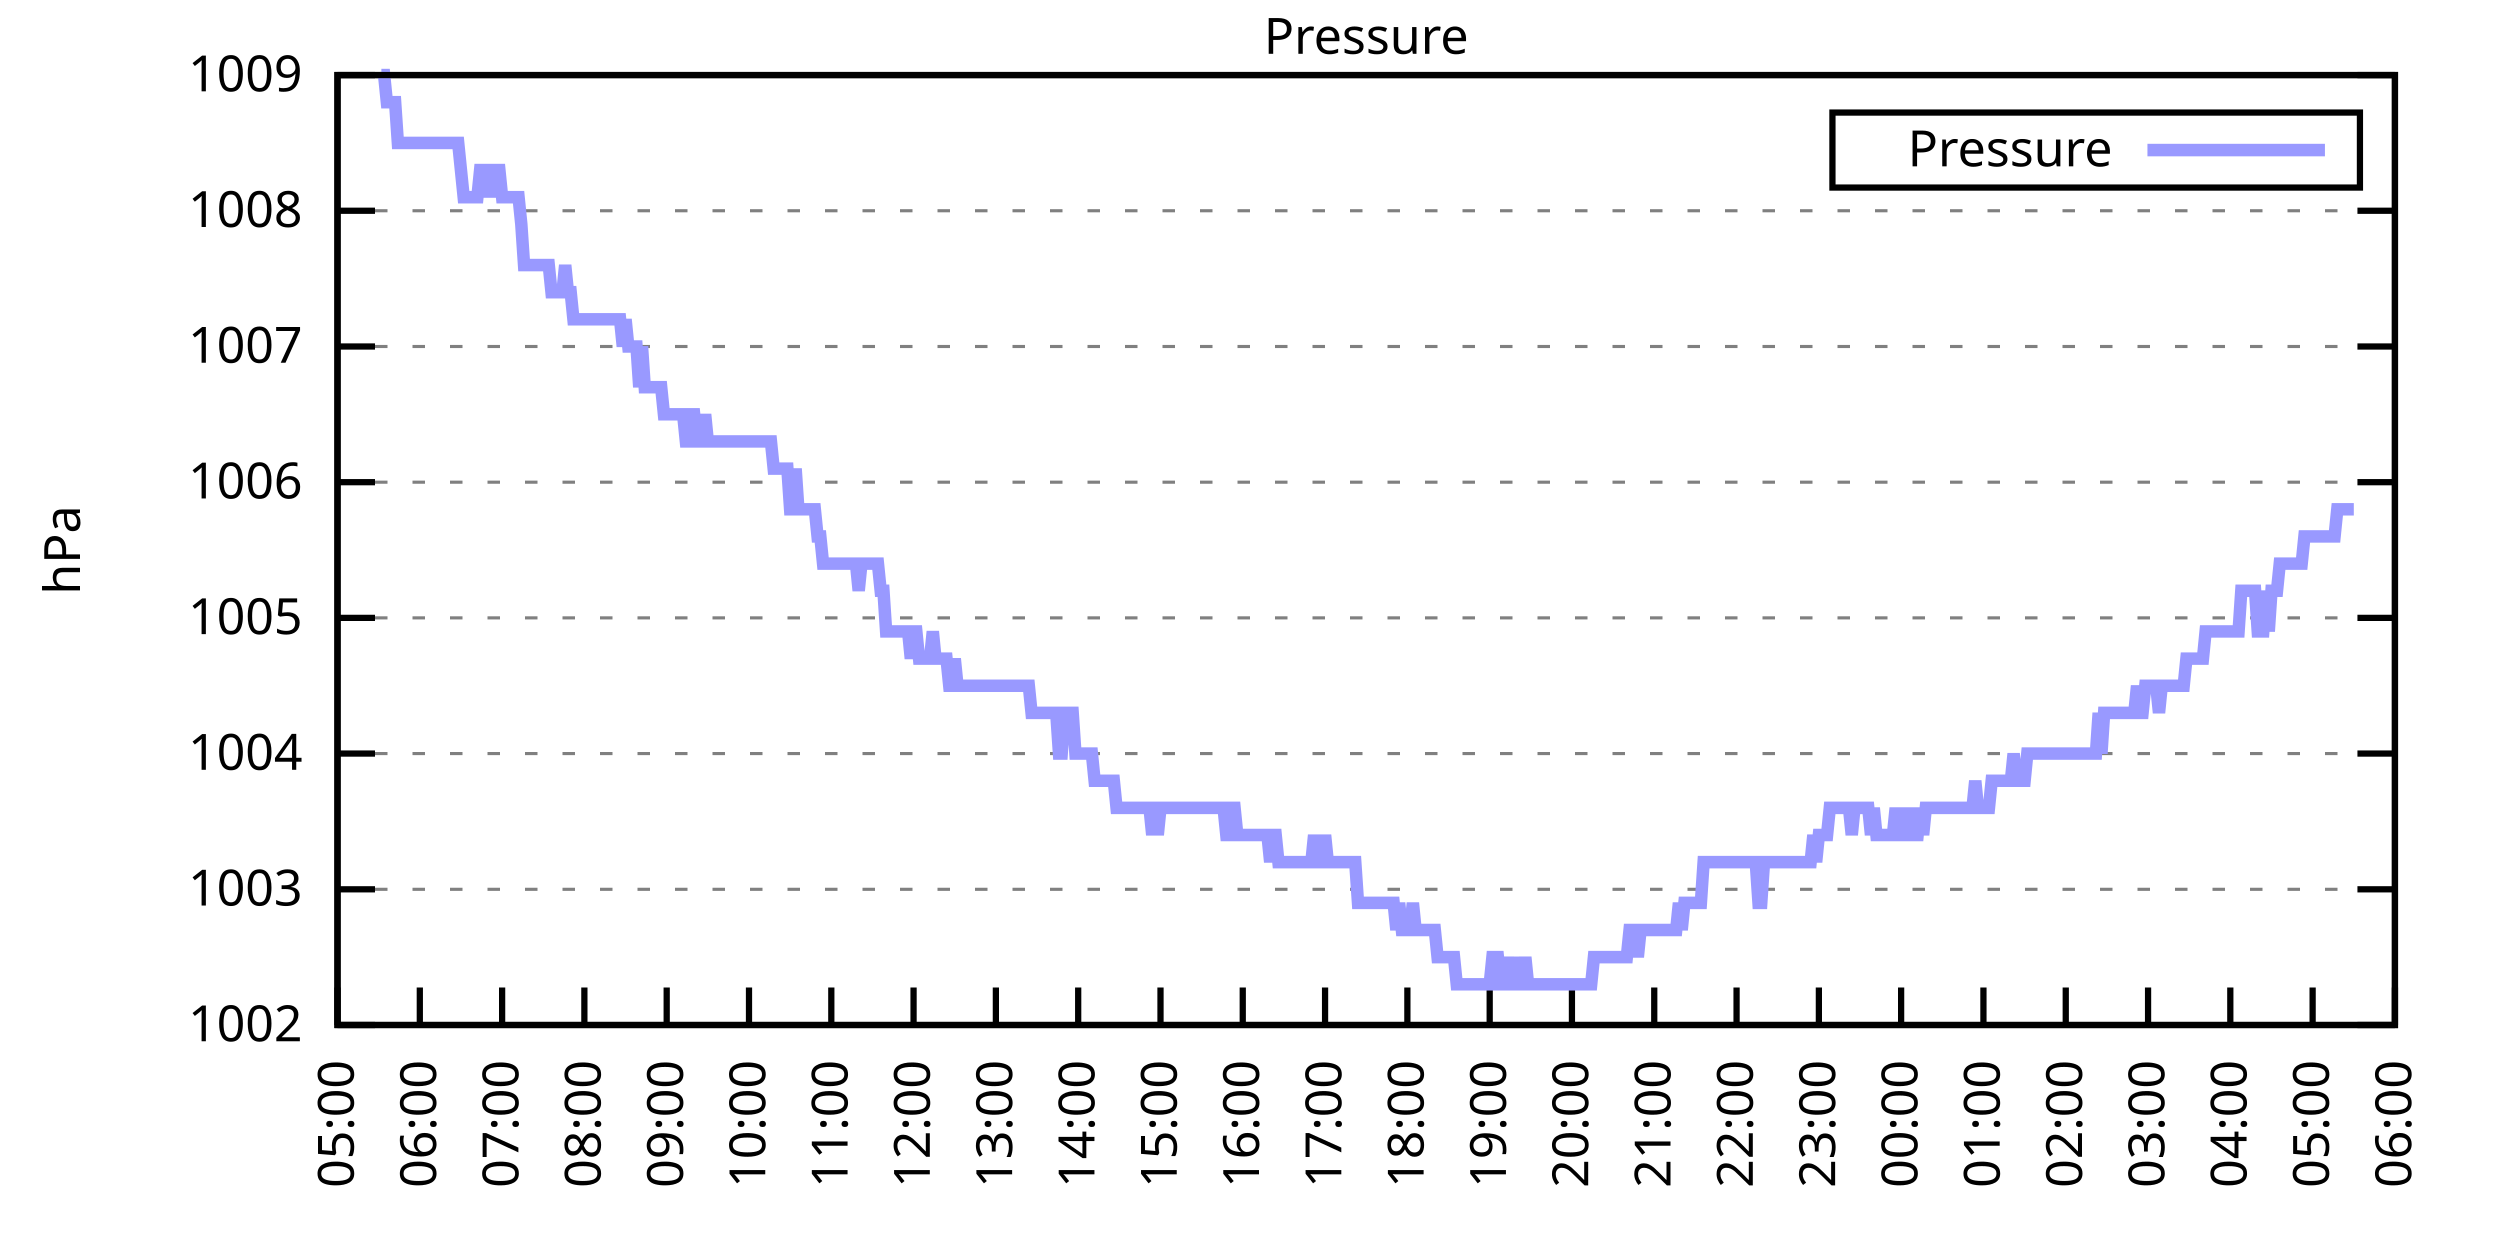
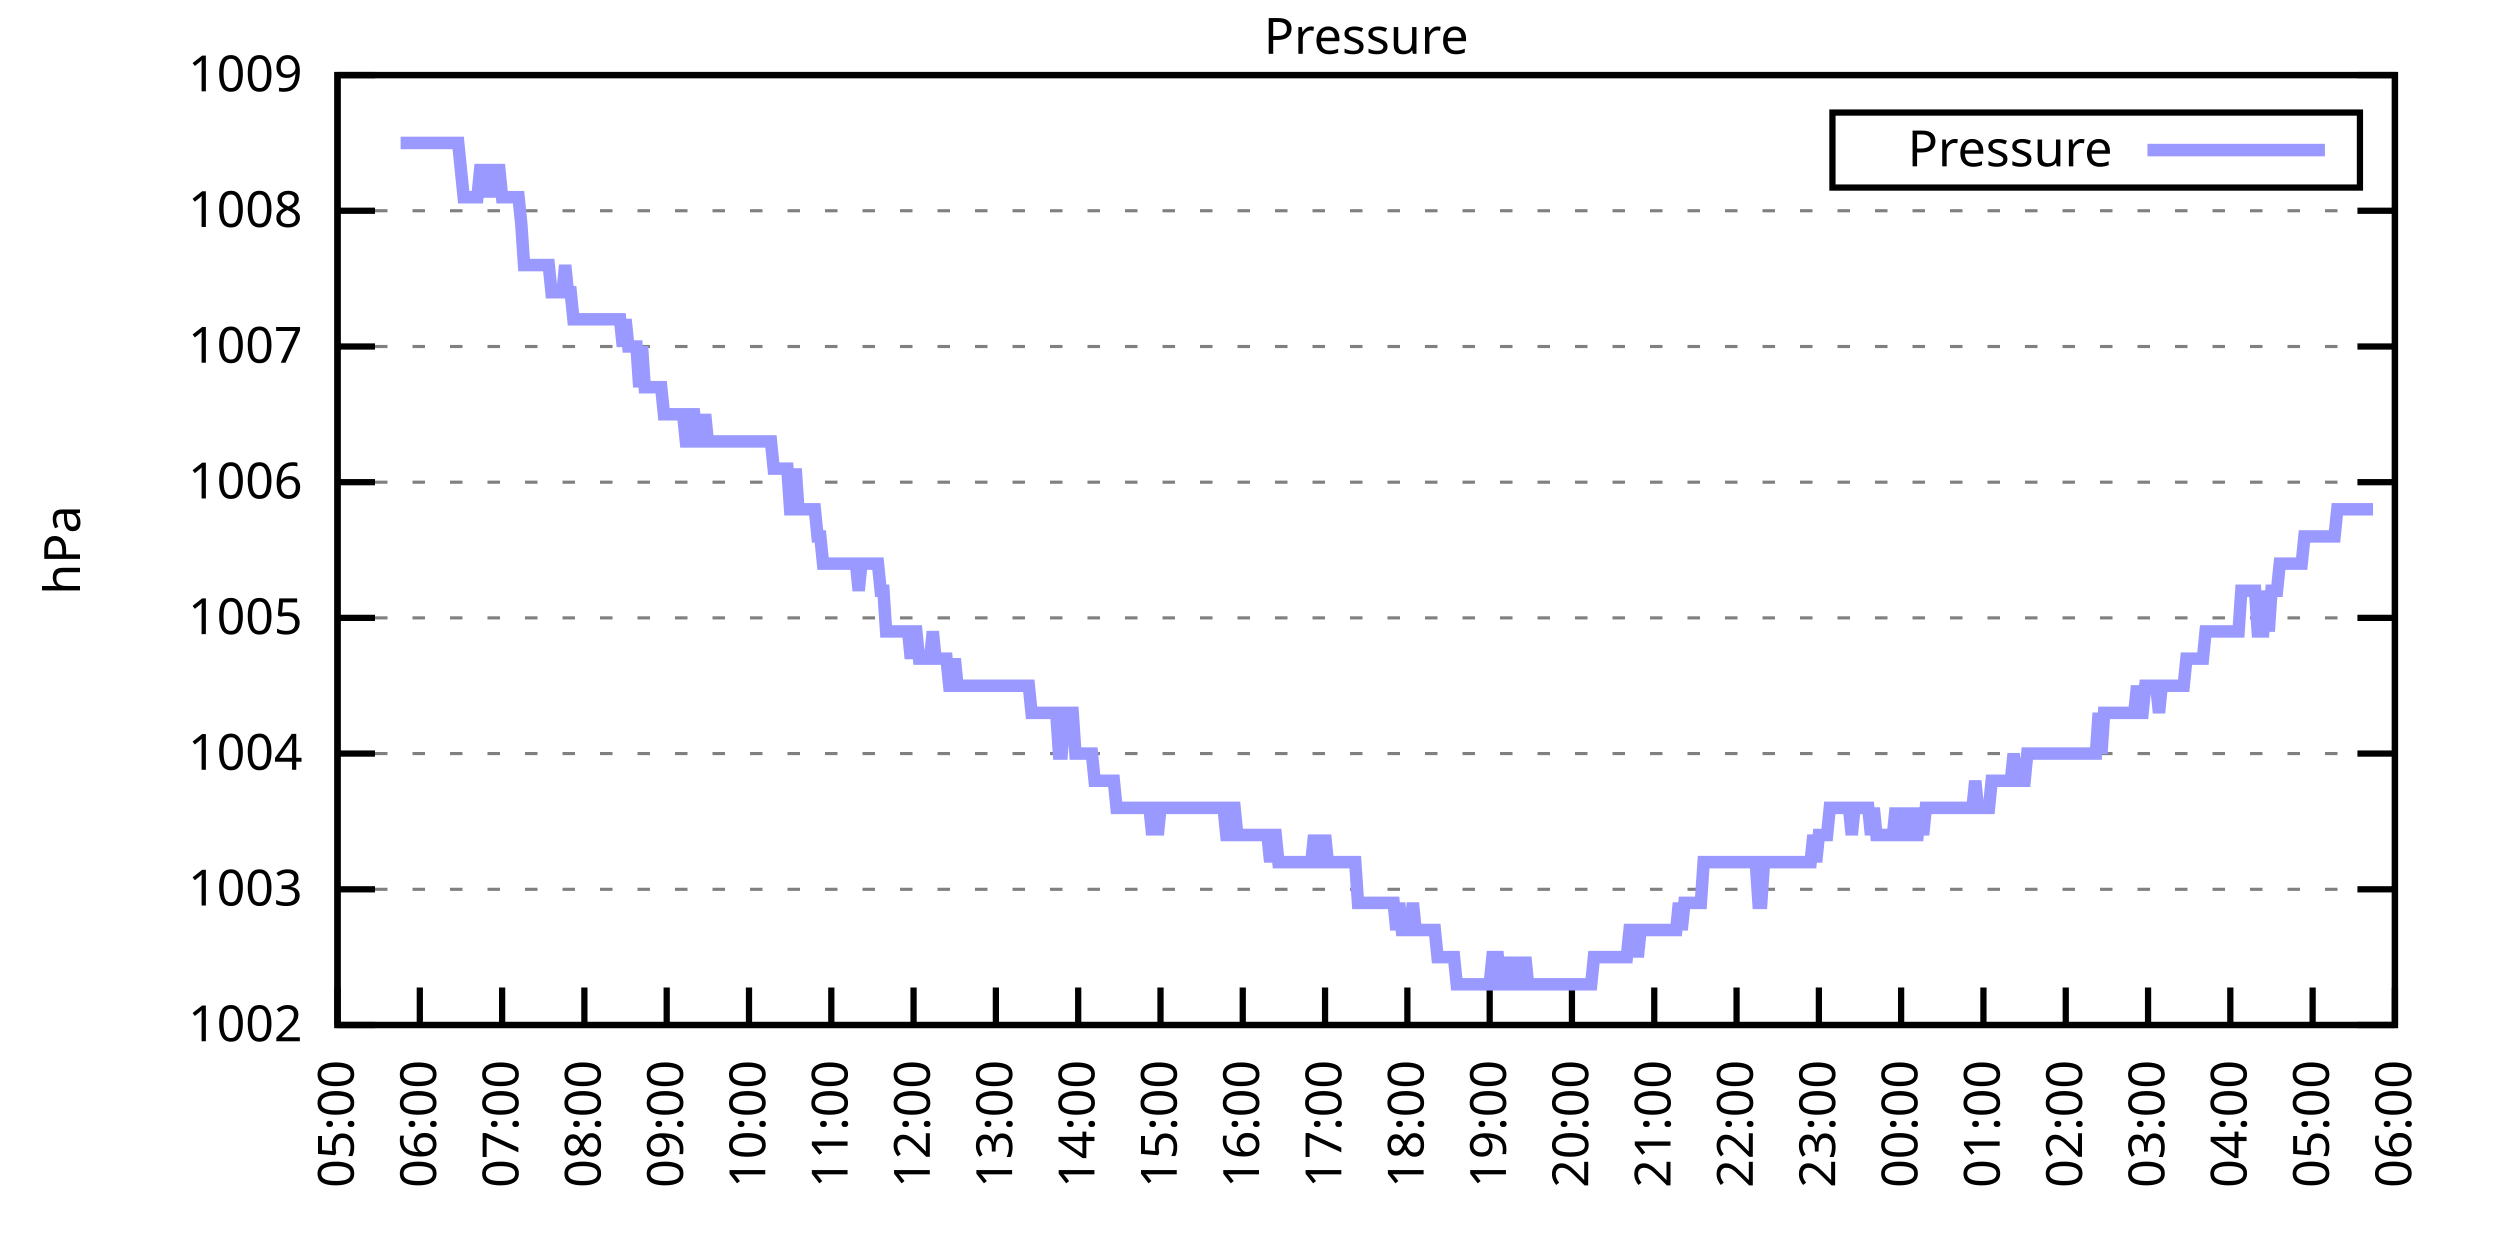
<svg xmlns="http://www.w3.org/2000/svg" xmlns:xlink="http://www.w3.org/1999/xlink" width="400" height="200" viewBox="0 0 400 200">
  <g id="gnuplot_canvas">
    <rect x="0" y="0" width="400" height="200" fill="none" />
    <defs>
      <circle id="gpDot" r="0.5" stroke-width="0.5" stroke="currentColor" />
      <path id="gpPt0" stroke-width="0.333" stroke="currentColor" d="M-1,0 h2 M0,-1 v2" />
      <path id="gpPt1" stroke-width="0.333" stroke="currentColor" d="M-1,-1 L1,1 M1,-1 L-1,1" />
      <path id="gpPt2" stroke-width="0.333" stroke="currentColor" d="M-1,0 L1,0 M0,-1 L0,1 M-1,-1 L1,1 M-1,1 L1,-1" />
      <rect id="gpPt3" stroke-width="0.333" stroke="currentColor" x="-1" y="-1" width="2" height="2" />
      <rect id="gpPt4" stroke-width="0.333" stroke="currentColor" fill="currentColor" x="-1" y="-1" width="2" height="2" />
      <circle id="gpPt5" stroke-width="0.333" stroke="currentColor" cx="0" cy="0" r="1" />
      <use xlink:href="#gpPt5" id="gpPt6" fill="currentColor" stroke="none" />
      <path id="gpPt7" stroke-width="0.333" stroke="currentColor" d="M0,-1.33 L-1.33,0.67 L1.33,0.67 z" />
      <use xlink:href="#gpPt7" id="gpPt8" fill="currentColor" stroke="none" />
      <use xlink:href="#gpPt7" id="gpPt9" stroke="currentColor" transform="rotate(180)" />
      <use xlink:href="#gpPt9" id="gpPt10" fill="currentColor" stroke="none" />
      <use xlink:href="#gpPt3" id="gpPt11" stroke="currentColor" transform="rotate(45)" />
      <use xlink:href="#gpPt11" id="gpPt12" fill="currentColor" stroke="none" />
      <path id="gpPt13" stroke-width="0.333" stroke="currentColor" d="M0,1.330 L1.265,0.411 L0.782,-1.067 L-0.782,-1.076 L-1.265,0.411 z" />
      <use xlink:href="#gpPt13" id="gpPt14" fill="currentColor" stroke="none" />
      <filter id="textbox" filterUnits="objectBoundingBox" x="0" y="0" height="1" width="1">
        <feFlood flood-color="white" flood-opacity="1" result="bgnd" />
        <feComposite in="SourceGraphic" in2="bgnd" operator="atop" />
      </filter>
      <filter id="greybox" filterUnits="objectBoundingBox" x="0" y="0" height="1" width="1">
        <feFlood flood-color="lightgrey" flood-opacity="1" result="grey" />
        <feComposite in="SourceGraphic" in2="grey" operator="atop" />
      </filter>
    </defs>
    <g fill="none" color="white" stroke="currentColor" stroke-width="1.00" stroke-linecap="butt" stroke-linejoin="miter">
</g>
    <g fill="none" color="black" stroke="currentColor" stroke-width="1.00" stroke-linecap="butt" stroke-linejoin="miter">
      <g stroke="none" shape-rendering="crispEdges">
        <polygon fill="rgb(255, 255, 255)" points="54.00,164.00 383.18,164.00 383.18,12.02 54.00,12.02 " />
      </g>
    </g>
    <g fill="none" color="black" stroke="currentColor" stroke-width="1.00" stroke-linecap="butt" stroke-linejoin="miter">
</g>
    <g fill="none" color="black" stroke="black" stroke-width="0.50" stroke-linecap="butt" stroke-linejoin="miter">
</g>
    <g fill="none" color="gray" stroke="currentColor" stroke-width="0.50" stroke-linecap="butt" stroke-linejoin="miter">
      <path stroke="gray" stroke-dasharray="2,4" class="gridline" d="M54.00,164.00 L383.19,164.00  " />
    </g>
    <g fill="none" color="gray" stroke="gray" stroke-width="1.00" stroke-linecap="butt" stroke-linejoin="miter">
</g>
    <g fill="none" color="black" stroke="currentColor" stroke-width="1.00" stroke-linecap="butt" stroke-linejoin="miter">
      <path stroke="black" d="M54.00,164.00 L60.00,164.00 M383.19,164.00 L377.19,164.00  " />
      <g transform="translate(48.40,166.60)" stroke="none" fill="black" font-family="Sans" font-size="8.00" text-anchor="end">
        <text>
          <tspan font-family="Sans"> 1002</tspan>
        </text>
      </g>
    </g>
    <g fill="none" color="black" stroke="currentColor" stroke-width="1.00" stroke-linecap="butt" stroke-linejoin="miter">
</g>
    <g fill="none" color="black" stroke="black" stroke-width="0.50" stroke-linecap="butt" stroke-linejoin="miter">
</g>
    <g fill="none" color="gray" stroke="currentColor" stroke-width="0.50" stroke-linecap="butt" stroke-linejoin="miter">
      <path stroke="gray" stroke-dasharray="2,4" class="gridline" d="M54.00,142.29 L383.19,142.29  " />
    </g>
    <g fill="none" color="gray" stroke="gray" stroke-width="1.00" stroke-linecap="butt" stroke-linejoin="miter">
</g>
    <g fill="none" color="black" stroke="currentColor" stroke-width="1.00" stroke-linecap="butt" stroke-linejoin="miter">
      <path stroke="black" d="M54.00,142.29 L60.00,142.29 M383.19,142.29 L377.19,142.29  " />
      <g transform="translate(48.40,144.89)" stroke="none" fill="black" font-family="Sans" font-size="8.00" text-anchor="end">
        <text>
          <tspan font-family="Sans"> 1003</tspan>
        </text>
      </g>
    </g>
    <g fill="none" color="black" stroke="currentColor" stroke-width="1.00" stroke-linecap="butt" stroke-linejoin="miter">
</g>
    <g fill="none" color="black" stroke="black" stroke-width="0.50" stroke-linecap="butt" stroke-linejoin="miter">
</g>
    <g fill="none" color="gray" stroke="currentColor" stroke-width="0.50" stroke-linecap="butt" stroke-linejoin="miter">
      <path stroke="gray" stroke-dasharray="2,4" class="gridline" d="M54.00,120.57 L383.19,120.57  " />
    </g>
    <g fill="none" color="gray" stroke="gray" stroke-width="1.00" stroke-linecap="butt" stroke-linejoin="miter">
</g>
    <g fill="none" color="black" stroke="currentColor" stroke-width="1.00" stroke-linecap="butt" stroke-linejoin="miter">
      <path stroke="black" d="M54.00,120.57 L60.00,120.57 M383.19,120.57 L377.19,120.57  " />
      <g transform="translate(48.40,123.17)" stroke="none" fill="black" font-family="Sans" font-size="8.00" text-anchor="end">
        <text>
          <tspan font-family="Sans"> 1004</tspan>
        </text>
      </g>
    </g>
    <g fill="none" color="black" stroke="currentColor" stroke-width="1.00" stroke-linecap="butt" stroke-linejoin="miter">
</g>
    <g fill="none" color="black" stroke="black" stroke-width="0.50" stroke-linecap="butt" stroke-linejoin="miter">
</g>
    <g fill="none" color="gray" stroke="currentColor" stroke-width="0.50" stroke-linecap="butt" stroke-linejoin="miter">
      <path stroke="gray" stroke-dasharray="2,4" class="gridline" d="M54.00,98.86 L383.19,98.86  " />
    </g>
    <g fill="none" color="gray" stroke="gray" stroke-width="1.00" stroke-linecap="butt" stroke-linejoin="miter">
</g>
    <g fill="none" color="black" stroke="currentColor" stroke-width="1.00" stroke-linecap="butt" stroke-linejoin="miter">
      <path stroke="black" d="M54.00,98.86 L60.00,98.86 M383.19,98.86 L377.19,98.86  " />
      <g transform="translate(48.40,101.46)" stroke="none" fill="black" font-family="Sans" font-size="8.00" text-anchor="end">
        <text>
          <tspan font-family="Sans"> 1005</tspan>
        </text>
      </g>
    </g>
    <g fill="none" color="black" stroke="currentColor" stroke-width="1.00" stroke-linecap="butt" stroke-linejoin="miter">
</g>
    <g fill="none" color="black" stroke="black" stroke-width="0.50" stroke-linecap="butt" stroke-linejoin="miter">
</g>
    <g fill="none" color="gray" stroke="currentColor" stroke-width="0.50" stroke-linecap="butt" stroke-linejoin="miter">
      <path stroke="gray" stroke-dasharray="2,4" class="gridline" d="M54.00,77.15 L383.19,77.15  " />
    </g>
    <g fill="none" color="gray" stroke="gray" stroke-width="1.00" stroke-linecap="butt" stroke-linejoin="miter">
</g>
    <g fill="none" color="black" stroke="currentColor" stroke-width="1.00" stroke-linecap="butt" stroke-linejoin="miter">
      <path stroke="black" d="M54.00,77.15 L60.00,77.15 M383.19,77.15 L377.19,77.15  " />
      <g transform="translate(48.40,79.75)" stroke="none" fill="black" font-family="Sans" font-size="8.00" text-anchor="end">
        <text>
          <tspan font-family="Sans"> 1006</tspan>
        </text>
      </g>
    </g>
    <g fill="none" color="black" stroke="currentColor" stroke-width="1.00" stroke-linecap="butt" stroke-linejoin="miter">
</g>
    <g fill="none" color="black" stroke="black" stroke-width="0.50" stroke-linecap="butt" stroke-linejoin="miter">
</g>
    <g fill="none" color="gray" stroke="currentColor" stroke-width="0.50" stroke-linecap="butt" stroke-linejoin="miter">
      <path stroke="gray" stroke-dasharray="2,4" class="gridline" d="M54.00,55.44 L383.19,55.44  " />
    </g>
    <g fill="none" color="gray" stroke="gray" stroke-width="1.00" stroke-linecap="butt" stroke-linejoin="miter">
</g>
    <g fill="none" color="black" stroke="currentColor" stroke-width="1.00" stroke-linecap="butt" stroke-linejoin="miter">
      <path stroke="black" d="M54.00,55.44 L60.00,55.44 M383.19,55.44 L377.19,55.44  " />
      <g transform="translate(48.40,58.04)" stroke="none" fill="black" font-family="Sans" font-size="8.00" text-anchor="end">
        <text>
          <tspan font-family="Sans"> 1007</tspan>
        </text>
      </g>
    </g>
    <g fill="none" color="black" stroke="currentColor" stroke-width="1.00" stroke-linecap="butt" stroke-linejoin="miter">
</g>
    <g fill="none" color="black" stroke="black" stroke-width="0.50" stroke-linecap="butt" stroke-linejoin="miter">
</g>
    <g fill="none" color="gray" stroke="currentColor" stroke-width="0.50" stroke-linecap="butt" stroke-linejoin="miter">
      <path stroke="gray" stroke-dasharray="2,4" class="gridline" d="M54.00,33.72 L383.19,33.72  " />
    </g>
    <g fill="none" color="gray" stroke="gray" stroke-width="1.00" stroke-linecap="butt" stroke-linejoin="miter">
</g>
    <g fill="none" color="black" stroke="currentColor" stroke-width="1.00" stroke-linecap="butt" stroke-linejoin="miter">
      <path stroke="black" d="M54.00,33.72 L60.00,33.72 M383.19,33.72 L377.19,33.72  " />
      <g transform="translate(48.40,36.32)" stroke="none" fill="black" font-family="Sans" font-size="8.00" text-anchor="end">
        <text>
          <tspan font-family="Sans"> 1008</tspan>
        </text>
      </g>
    </g>
    <g fill="none" color="black" stroke="currentColor" stroke-width="1.00" stroke-linecap="butt" stroke-linejoin="miter">
</g>
    <g fill="none" color="black" stroke="black" stroke-width="0.50" stroke-linecap="butt" stroke-linejoin="miter">
</g>
    <g fill="none" color="gray" stroke="currentColor" stroke-width="0.50" stroke-linecap="butt" stroke-linejoin="miter">
      <path stroke="gray" stroke-dasharray="2,4" class="gridline" d="M54.00,12.01 L383.19,12.01  " />
    </g>
    <g fill="none" color="gray" stroke="gray" stroke-width="1.00" stroke-linecap="butt" stroke-linejoin="miter">
</g>
    <g fill="none" color="black" stroke="currentColor" stroke-width="1.00" stroke-linecap="butt" stroke-linejoin="miter">
      <path stroke="black" d="M54.00,12.01 L60.00,12.01 M383.19,12.01 L377.19,12.01  " />
      <g transform="translate(48.40,14.61)" stroke="none" fill="black" font-family="Sans" font-size="8.00" text-anchor="end">
        <text>
          <tspan font-family="Sans"> 1009</tspan>
        </text>
      </g>
    </g>
    <g fill="none" color="black" stroke="currentColor" stroke-width="1.00" stroke-linecap="butt" stroke-linejoin="miter">
      <path stroke="black" d="M54.00,164.00 L54.00,158.00  " />
      <g transform="translate(56.60,169.60) rotate(270.00)" stroke="none" fill="black" font-family="Sans" font-size="8.00" text-anchor="end">
        <text>
          <tspan font-family="Sans">05:00</tspan>
        </text>
      </g>
    </g>
    <g fill="none" color="black" stroke="currentColor" stroke-width="1.00" stroke-linecap="butt" stroke-linejoin="miter">
      <path stroke="black" d="M67.17,164.00 L67.17,158.00  " />
      <g transform="translate(69.77,169.60) rotate(270.00)" stroke="none" fill="black" font-family="Sans" font-size="8.00" text-anchor="end">
        <text>
          <tspan font-family="Sans">06:00</tspan>
        </text>
      </g>
    </g>
    <g fill="none" color="black" stroke="currentColor" stroke-width="1.00" stroke-linecap="butt" stroke-linejoin="miter">
      <path stroke="black" d="M80.34,164.00 L80.34,158.00  " />
      <g transform="translate(82.94,169.60) rotate(270.00)" stroke="none" fill="black" font-family="Sans" font-size="8.00" text-anchor="end">
        <text>
          <tspan font-family="Sans">07:00</tspan>
        </text>
      </g>
    </g>
    <g fill="none" color="black" stroke="currentColor" stroke-width="1.00" stroke-linecap="butt" stroke-linejoin="miter">
      <path stroke="black" d="M93.50,164.00 L93.50,158.00  " />
      <g transform="translate(96.10,169.60) rotate(270.00)" stroke="none" fill="black" font-family="Sans" font-size="8.00" text-anchor="end">
        <text>
          <tspan font-family="Sans">08:00</tspan>
        </text>
      </g>
    </g>
    <g fill="none" color="black" stroke="currentColor" stroke-width="1.00" stroke-linecap="butt" stroke-linejoin="miter">
      <path stroke="black" d="M106.67,164.00 L106.67,158.00  " />
      <g transform="translate(109.27,169.60) rotate(270.00)" stroke="none" fill="black" font-family="Sans" font-size="8.00" text-anchor="end">
        <text>
          <tspan font-family="Sans">09:00</tspan>
        </text>
      </g>
    </g>
    <g fill="none" color="black" stroke="currentColor" stroke-width="1.00" stroke-linecap="butt" stroke-linejoin="miter">
      <path stroke="black" d="M119.84,164.00 L119.84,158.00  " />
      <g transform="translate(122.44,169.60) rotate(270.00)" stroke="none" fill="black" font-family="Sans" font-size="8.00" text-anchor="end">
        <text>
          <tspan font-family="Sans">10:00</tspan>
        </text>
      </g>
    </g>
    <g fill="none" color="black" stroke="currentColor" stroke-width="1.00" stroke-linecap="butt" stroke-linejoin="miter">
      <path stroke="black" d="M133.01,164.00 L133.01,158.00  " />
      <g transform="translate(135.61,169.60) rotate(270.00)" stroke="none" fill="black" font-family="Sans" font-size="8.00" text-anchor="end">
        <text>
          <tspan font-family="Sans">11:00</tspan>
        </text>
      </g>
    </g>
    <g fill="none" color="black" stroke="currentColor" stroke-width="1.00" stroke-linecap="butt" stroke-linejoin="miter">
      <path stroke="black" d="M146.17,164.00 L146.17,158.00  " />
      <g transform="translate(148.77,169.60) rotate(270.00)" stroke="none" fill="black" font-family="Sans" font-size="8.00" text-anchor="end">
        <text>
          <tspan font-family="Sans">12:00</tspan>
        </text>
      </g>
    </g>
    <g fill="none" color="black" stroke="currentColor" stroke-width="1.00" stroke-linecap="butt" stroke-linejoin="miter">
      <path stroke="black" d="M159.34,164.00 L159.34,158.00  " />
      <g transform="translate(161.94,169.60) rotate(270.00)" stroke="none" fill="black" font-family="Sans" font-size="8.00" text-anchor="end">
        <text>
          <tspan font-family="Sans">13:00</tspan>
        </text>
      </g>
    </g>
    <g fill="none" color="black" stroke="currentColor" stroke-width="1.00" stroke-linecap="butt" stroke-linejoin="miter">
      <path stroke="black" d="M172.51,164.00 L172.51,158.00  " />
      <g transform="translate(175.11,169.60) rotate(270.00)" stroke="none" fill="black" font-family="Sans" font-size="8.00" text-anchor="end">
        <text>
          <tspan font-family="Sans">14:00</tspan>
        </text>
      </g>
    </g>
    <g fill="none" color="black" stroke="currentColor" stroke-width="1.00" stroke-linecap="butt" stroke-linejoin="miter">
      <path stroke="black" d="M185.68,164.00 L185.68,158.00  " />
      <g transform="translate(188.28,169.60) rotate(270.00)" stroke="none" fill="black" font-family="Sans" font-size="8.00" text-anchor="end">
        <text>
          <tspan font-family="Sans">15:00</tspan>
        </text>
      </g>
    </g>
    <g fill="none" color="black" stroke="currentColor" stroke-width="1.00" stroke-linecap="butt" stroke-linejoin="miter">
      <path stroke="black" d="M198.84,164.00 L198.84,158.00  " />
      <g transform="translate(201.44,169.60) rotate(270.00)" stroke="none" fill="black" font-family="Sans" font-size="8.00" text-anchor="end">
        <text>
          <tspan font-family="Sans">16:00</tspan>
        </text>
      </g>
    </g>
    <g fill="none" color="black" stroke="currentColor" stroke-width="1.00" stroke-linecap="butt" stroke-linejoin="miter">
      <path stroke="black" d="M212.01,164.00 L212.01,158.00  " />
      <g transform="translate(214.61,169.60) rotate(270.00)" stroke="none" fill="black" font-family="Sans" font-size="8.00" text-anchor="end">
        <text>
          <tspan font-family="Sans">17:00</tspan>
        </text>
      </g>
    </g>
    <g fill="none" color="black" stroke="currentColor" stroke-width="1.00" stroke-linecap="butt" stroke-linejoin="miter">
      <path stroke="black" d="M225.18,164.00 L225.18,158.00  " />
      <g transform="translate(227.78,169.60) rotate(270.00)" stroke="none" fill="black" font-family="Sans" font-size="8.00" text-anchor="end">
        <text>
          <tspan font-family="Sans">18:00</tspan>
        </text>
      </g>
    </g>
    <g fill="none" color="black" stroke="currentColor" stroke-width="1.00" stroke-linecap="butt" stroke-linejoin="miter">
      <path stroke="black" d="M238.35,164.00 L238.35,158.00  " />
      <g transform="translate(240.95,169.60) rotate(270.00)" stroke="none" fill="black" font-family="Sans" font-size="8.00" text-anchor="end">
        <text>
          <tspan font-family="Sans">19:00</tspan>
        </text>
      </g>
    </g>
    <g fill="none" color="black" stroke="currentColor" stroke-width="1.00" stroke-linecap="butt" stroke-linejoin="miter">
      <path stroke="black" d="M251.51,164.00 L251.51,158.00  " />
      <g transform="translate(254.11,169.60) rotate(270.00)" stroke="none" fill="black" font-family="Sans" font-size="8.00" text-anchor="end">
        <text>
          <tspan font-family="Sans">20:00</tspan>
        </text>
      </g>
    </g>
    <g fill="none" color="black" stroke="currentColor" stroke-width="1.00" stroke-linecap="butt" stroke-linejoin="miter">
      <path stroke="black" d="M264.68,164.00 L264.68,158.00  " />
      <g transform="translate(267.28,169.60) rotate(270.00)" stroke="none" fill="black" font-family="Sans" font-size="8.00" text-anchor="end">
        <text>
          <tspan font-family="Sans">21:00</tspan>
        </text>
      </g>
    </g>
    <g fill="none" color="black" stroke="currentColor" stroke-width="1.00" stroke-linecap="butt" stroke-linejoin="miter">
      <path stroke="black" d="M277.85,164.00 L277.85,158.00  " />
      <g transform="translate(280.45,169.60) rotate(270.00)" stroke="none" fill="black" font-family="Sans" font-size="8.00" text-anchor="end">
        <text>
          <tspan font-family="Sans">22:00</tspan>
        </text>
      </g>
    </g>
    <g fill="none" color="black" stroke="currentColor" stroke-width="1.00" stroke-linecap="butt" stroke-linejoin="miter">
      <path stroke="black" d="M291.02,164.00 L291.02,158.00  " />
      <g transform="translate(293.62,169.60) rotate(270.00)" stroke="none" fill="black" font-family="Sans" font-size="8.00" text-anchor="end">
        <text>
          <tspan font-family="Sans">23:00</tspan>
        </text>
      </g>
    </g>
    <g fill="none" color="black" stroke="currentColor" stroke-width="1.00" stroke-linecap="butt" stroke-linejoin="miter">
      <path stroke="black" d="M304.18,164.00 L304.18,158.00  " />
      <g transform="translate(306.78,169.60) rotate(270.00)" stroke="none" fill="black" font-family="Sans" font-size="8.00" text-anchor="end">
        <text>
          <tspan font-family="Sans">00:00</tspan>
        </text>
      </g>
    </g>
    <g fill="none" color="black" stroke="currentColor" stroke-width="1.00" stroke-linecap="butt" stroke-linejoin="miter">
      <path stroke="black" d="M317.35,164.00 L317.35,158.00  " />
      <g transform="translate(319.95,169.60) rotate(270.00)" stroke="none" fill="black" font-family="Sans" font-size="8.00" text-anchor="end">
        <text>
          <tspan font-family="Sans">01:00</tspan>
        </text>
      </g>
    </g>
    <g fill="none" color="black" stroke="currentColor" stroke-width="1.00" stroke-linecap="butt" stroke-linejoin="miter">
      <path stroke="black" d="M330.52,164.00 L330.52,158.00  " />
      <g transform="translate(333.12,169.60) rotate(270.00)" stroke="none" fill="black" font-family="Sans" font-size="8.00" text-anchor="end">
        <text>
          <tspan font-family="Sans">02:00</tspan>
        </text>
      </g>
    </g>
    <g fill="none" color="black" stroke="currentColor" stroke-width="1.00" stroke-linecap="butt" stroke-linejoin="miter">
      <path stroke="black" d="M343.69,164.00 L343.69,158.00  " />
      <g transform="translate(346.29,169.60) rotate(270.00)" stroke="none" fill="black" font-family="Sans" font-size="8.00" text-anchor="end">
        <text>
          <tspan font-family="Sans">03:00</tspan>
        </text>
      </g>
    </g>
    <g fill="none" color="black" stroke="currentColor" stroke-width="1.00" stroke-linecap="butt" stroke-linejoin="miter">
      <path stroke="black" d="M356.85,164.00 L356.85,158.00  " />
      <g transform="translate(359.45,169.60) rotate(270.00)" stroke="none" fill="black" font-family="Sans" font-size="8.00" text-anchor="end">
        <text>
          <tspan font-family="Sans">04:00</tspan>
        </text>
      </g>
    </g>
    <g fill="none" color="black" stroke="currentColor" stroke-width="1.00" stroke-linecap="butt" stroke-linejoin="miter">
      <path stroke="black" d="M370.02,164.00 L370.02,158.00  " />
      <g transform="translate(372.62,169.60) rotate(270.00)" stroke="none" fill="black" font-family="Sans" font-size="8.00" text-anchor="end">
        <text>
          <tspan font-family="Sans">05:00</tspan>
        </text>
      </g>
    </g>
    <g fill="none" color="black" stroke="currentColor" stroke-width="1.00" stroke-linecap="butt" stroke-linejoin="miter">
      <path stroke="black" d="M383.19,164.00 L383.19,158.00  " />
      <g transform="translate(385.79,169.60) rotate(270.00)" stroke="none" fill="black" font-family="Sans" font-size="8.00" text-anchor="end">
        <text>
          <tspan font-family="Sans">06:00</tspan>
        </text>
      </g>
    </g>
    <g fill="none" color="black" stroke="currentColor" stroke-width="1.00" stroke-linecap="butt" stroke-linejoin="miter">
</g>
    <g fill="none" color="black" stroke="currentColor" stroke-width="1.00" stroke-linecap="butt" stroke-linejoin="miter">
      <path stroke="black" d="M54.00,12.01 L54.00,164.00 L383.19,164.00 L383.19,12.01 L54.00,12.01 Z  " />
    </g>
    <g fill="none" color="black" stroke="currentColor" stroke-width="1.00" stroke-linecap="butt" stroke-linejoin="miter">
</g>
    <g fill="none" color="black" stroke="currentColor" stroke-width="1.00" stroke-linecap="butt" stroke-linejoin="miter">
      <path stroke="black" d="M293.19,30.01 L293.19,18.01 L377.59,18.01 L377.59,30.01 L293.19,30.01 Z  " />
    </g>
    <g id="Pressure_plot_1">
      <g fill="none" color="white" stroke="black" stroke-width="2.00" stroke-linecap="butt" stroke-linejoin="miter">
</g>
      <g fill="none" color="black" stroke="currentColor" stroke-width="2.00" stroke-linecap="butt" stroke-linejoin="miter">
        <g transform="translate(337.99,26.61)" stroke="none" fill="black" font-family="Sans" font-size="8.00" text-anchor="end">
          <text>
            <tspan font-family="Sans">Pressure</tspan>
          </text>
        </g>
      </g>
      <g fill="none" color="black" stroke="currentColor" stroke-width="2.00" stroke-linecap="butt" stroke-linejoin="miter">
-         <path stroke="rgb(153, 153, 255)" d="M343.59,24.01 L371.99,24.01 M61.02,12.01 L61.46,12.01 L61.90,16.35 L62.34,16.35 L62.78,16.35 L63.22,16.35   L63.66,22.87 L64.10,22.87 L64.53,22.87 L64.97,22.87 L65.41,22.87 L65.85,22.87 L66.29,22.87 L66.73,22.87   L67.17,22.87 L67.61,22.87 L68.05,22.87 L68.48,22.87 L68.92,22.87 L69.36,22.87 L69.80,22.87 L70.24,22.87   L70.68,22.87 L71.12,22.87 L71.56,22.87 L72.00,22.87 L72.43,22.87 L72.87,22.87 L73.31,22.87 L73.75,27.21   L74.19,31.55 L74.63,31.55 L75.07,31.55 L75.51,31.55 L75.95,31.55 L76.38,31.55 L76.82,27.21 L77.26,27.21   L77.70,31.55 L78.14,27.21 L78.58,27.21 L79.02,31.55 L79.46,27.21 L79.90,27.21 L80.34,31.55 L80.77,31.55   L81.21,31.55 L81.65,31.55 L82.09,31.55 L82.53,31.55 L82.97,31.55 L83.41,35.89 L83.85,42.41 L84.29,42.41   L84.72,42.41 L85.16,42.41 L85.60,42.41 L86.04,42.41 L86.48,42.41 L86.92,42.41 L87.36,42.41 L87.80,42.41   L88.24,46.75 L88.67,46.75 L89.11,46.75 L89.55,46.75 L89.99,46.75 L90.43,42.41 L90.87,46.75 L91.31,46.75   L91.75,51.09 L92.19,51.09 L92.62,51.09 L93.06,51.09 L93.50,51.09 L93.94,51.09 L94.38,51.09 L94.82,51.09   L95.26,51.09 L95.70,51.09 L96.14,51.09 L96.58,51.09 L97.01,51.09 L97.45,51.09 L97.89,51.09 L98.33,51.09   L98.77,51.09 L99.21,51.09 L99.65,55.44 L100.09,51.09 L100.53,55.44 L100.96,55.44 L101.40,55.44 L101.84,55.44   L102.28,61.95 L102.72,55.44 L103.16,61.95 L103.60,61.95 L104.04,61.95 L104.48,61.95 L104.91,61.95 L105.35,61.95   L105.79,61.95 L106.23,66.29 L106.67,66.29 L107.11,66.29 L107.55,66.29 L107.99,66.29 L108.43,66.29 L108.87,66.29   L109.30,66.29 L109.74,70.63 L110.18,70.63 L110.62,66.29 L111.06,66.29 L111.50,70.63 L111.94,70.63 L112.38,70.63   L112.82,66.29 L113.25,70.63 L113.69,70.63 L114.13,70.63 L114.57,70.63 L115.01,70.63 L115.45,70.63 L115.89,70.63   L116.33,70.63 L116.77,70.63 L117.20,70.63 L117.64,70.63 L118.08,70.63 L118.52,70.63 L118.96,70.63 L119.40,70.63   L119.84,70.63 L120.28,70.63 L120.72,70.63 L121.15,70.63 L121.59,70.63 L122.03,70.63 L122.47,70.63 L122.91,70.63   L123.35,70.63 L123.79,74.98 L124.23,74.98 L124.67,74.98 L125.11,74.98 L125.54,74.98 L125.98,74.98 L126.42,81.49   L126.86,81.49 L127.30,74.98 L127.74,81.49 L128.18,81.49 L128.62,81.49 L129.06,81.49 L129.49,81.49 L129.93,81.49   L130.37,81.49 L130.81,85.83 L131.25,85.83 L131.69,90.18 L132.13,90.18 L132.57,90.18 L133.01,90.18 L133.44,90.18   L133.88,90.18 L134.32,90.18 L134.76,90.18 L135.20,90.18 L135.64,90.18 L136.08,90.18 L136.52,90.18 L136.96,90.18   L137.39,94.52 L137.83,90.18 L138.27,90.18 L138.71,90.18 L139.15,90.18 L139.59,90.18 L140.03,90.18 L140.47,90.18   L140.91,94.52 L141.35,94.52 L141.78,101.03 L142.22,101.03 L142.66,101.03 L143.10,101.03 L143.54,101.03 L143.98,101.03   L144.42,101.03 L144.86,101.03 L145.30,101.03 L145.73,105.38 L146.17,101.03 L146.61,101.03 L147.05,105.38 L147.49,105.38   L147.93,105.38 L148.37,105.38 L148.81,105.38 L149.25,101.03 L149.68,105.38 L150.12,105.38 L150.56,105.38 L151.00,105.38   L151.44,105.38 L151.88,109.72 L152.32,109.72 L152.76,105.38 L153.20,109.72 L153.63,109.72 L154.07,109.72 L154.51,109.72   L154.95,109.72 L155.39,109.72 L155.83,109.72 L156.27,109.72 L156.71,109.72 L157.15,109.72 L157.59,109.72 L158.02,109.72   L158.46,109.72 L158.90,109.72 L159.34,109.72 L159.78,109.72 L160.22,109.72 L160.66,109.72 L161.10,109.72 L161.54,109.72   L161.97,109.72 L162.41,109.72 L162.85,109.72 L163.29,109.72 L163.73,109.72 L164.17,109.72 L164.61,109.72 L165.05,114.06   L165.49,114.06 L165.92,114.06 L166.36,114.06 L166.80,114.06 L167.24,114.06 L167.68,114.06 L168.12,114.06 L168.56,114.06   L169.00,114.06 L169.44,120.57 L169.87,120.57 L170.31,114.06 L170.75,114.06 L171.19,114.06 L171.63,114.06 L172.07,120.57   L172.51,120.57 L172.95,120.57 L173.39,120.57 L173.83,120.57 L174.26,120.57 L174.70,120.57 L175.14,124.92 L175.58,124.92   L176.02,124.92 L176.46,124.92 L176.90,124.92 L177.34,124.92 L177.78,124.92 L178.21,124.92 L178.65,129.26 L179.09,129.26   L179.53,129.26 L179.97,129.26 L180.41,129.26 L180.85,129.26 L181.29,129.26 L181.73,129.26 L182.16,129.26 L182.60,129.26   L183.04,129.26 L183.48,129.26 L183.92,129.26 L184.36,133.60 L184.80,129.26 L185.24,133.60 L185.68,129.26 L186.11,129.26   L186.55,129.26 L186.99,129.26 L187.43,129.26 L187.87,129.26 L188.31,129.26 L188.75,129.26 L189.19,129.26 L189.63,129.26   L190.07,129.26 L190.50,129.26 L190.94,129.26 L191.38,129.26 L191.82,129.26 L192.26,129.26 L192.70,129.26 L193.14,129.26   L193.58,129.26 L194.02,129.26 L194.45,129.26 L194.89,129.26 L195.33,129.26 L195.77,129.26 L196.21,133.60 L196.65,133.60   L197.09,129.26 L197.53,129.26 L197.97,133.60 L198.40,133.60 L198.84,133.60 L199.28,133.60 L199.72,133.60 L200.16,133.60   L200.60,133.60 L201.04,133.60 L201.48,133.60 L201.92,133.60 L202.35,133.60 L202.79,133.60 L203.23,137.94 L203.67,133.60   L204.11,133.60 L204.55,137.94 L204.99,137.94 L205.43,137.94 L205.87,137.94 L206.31,137.94 L206.74,137.94 L207.18,137.94   L207.62,137.94 L208.06,137.94 L208.50,137.94 L208.94,137.94 L209.38,137.94 L209.82,137.94 L210.26,133.60 L210.69,137.94   L211.13,137.94 L211.57,137.94 L212.01,133.60 L212.45,137.94 L212.89,137.94 L213.33,137.94 L213.77,137.94 L214.21,137.94   L214.64,137.94 L215.08,137.94 L215.52,137.94 L215.96,137.94 L216.40,137.94 L216.84,137.94 L217.28,144.46 L217.72,144.46   L218.16,144.46 L218.60,144.46 L219.03,144.46 L219.47,144.46 L219.91,144.46 L220.35,144.46 L220.79,144.46 L221.23,144.46   L221.67,144.46 L222.11,144.46 L222.55,144.46 L222.98,144.46 L223.42,148.80 L223.86,144.46 L224.30,148.80 L224.74,148.80   L225.18,148.80 L225.62,148.80 L226.06,144.46 L226.50,148.80 L226.93,148.80 L227.37,148.80 L227.81,148.80 L228.25,148.80   L228.69,148.80 L229.13,148.80 L229.57,148.80 L230.01,153.14 L230.45,153.14 L230.88,153.14 L231.32,153.14 L231.76,153.14   L232.20,153.14 L232.64,153.14 L233.08,157.49 L233.52,157.49 L233.96,157.49 L234.40,157.49 L234.84,157.49 L235.27,157.49   L235.71,157.49 L236.15,157.49 L236.59,157.49 L237.03,157.49 L237.47,157.49 L237.91,157.49 L238.35,157.49 L238.79,153.14   L239.22,153.14 L239.66,153.14 L240.10,157.49 L240.54,157.49 L240.98,153.14 L241.42,157.49 L241.86,157.49 L242.30,157.49   L242.74,153.14 L243.17,157.49 L243.61,157.49 L244.05,153.14 L244.49,157.49 L244.93,157.49 L245.37,157.49 L245.81,157.49   L246.25,157.49 L246.69,157.49 L247.12,157.49 L247.56,157.49 L248.00,157.49 L248.44,157.49 L248.88,157.49 L249.32,157.49   L249.76,157.49 L250.20,157.49 L250.64,157.49 L251.08,157.49 L251.51,157.49 L251.95,157.49 L252.39,157.49 L252.83,157.49   L253.27,157.49 L253.71,157.49 L254.15,157.49 L254.59,157.49 L255.03,153.14 L255.46,153.14 L255.90,153.14 L256.34,153.14   L256.78,153.14 L257.22,153.14 L257.66,153.14 L258.10,153.14 L258.54,153.14 L258.98,153.14 L259.41,153.14 L259.85,153.14   L260.29,153.14 L260.73,148.80 L261.17,148.80 L261.61,148.80 L262.05,153.14 L262.49,148.80 L262.93,148.80 L263.36,148.80   L263.80,148.80 L264.24,148.80 L264.68,148.80 L265.12,148.80 L265.56,148.80 L266.00,148.80 L266.44,148.80 L266.88,148.80   L267.32,148.80 L267.75,148.80 L268.19,148.80 L268.63,144.46 L269.07,148.80 L269.51,144.46 L269.95,144.46 L270.39,144.46   L270.83,144.46 L271.27,144.46 L271.70,144.46 L272.14,144.46 L272.58,137.94 L273.02,137.94 L273.46,137.94 L273.90,137.94   L274.34,137.94 L274.78,137.94 L275.22,137.94 L275.65,137.94 L276.09,137.94 L276.53,137.94 L276.97,137.94 L277.41,137.94   L277.85,137.94 L278.29,137.94 L278.73,137.94 L279.17,137.94 L279.60,137.94 L280.04,137.94 L280.48,137.94 L280.92,137.94   L281.36,144.46 L281.80,144.46 L282.24,137.94 L282.68,137.94 L283.12,137.94 L283.56,137.94 L283.99,137.94 L284.43,137.94   L284.87,137.94 L285.31,137.94 L285.75,137.94 L286.19,137.94 L286.63,137.94 L287.07,137.94 L287.51,137.94 L287.94,137.94   L288.38,137.94 L288.82,137.94 L289.26,137.94 L289.70,137.94 L290.14,133.60 L290.58,137.94 L291.02,133.60 L291.46,133.60   L291.89,133.60 L292.33,133.60 L292.77,129.26 L293.21,129.26 L293.65,129.26 L294.09,129.26 L294.53,129.26 L294.97,129.26   L295.41,129.26 L295.84,129.26 L296.28,133.60 L296.72,129.26 L297.16,129.26 L297.60,129.26 L298.04,129.26 L298.48,129.26   L298.92,129.26 L299.36,133.60 L299.80,129.26 L300.23,133.60 L300.67,133.60 L301.11,133.60 L301.55,133.60 L301.99,133.60   L302.43,133.60 L302.87,133.60 L303.31,129.26 L303.75,133.60 L304.18,133.60 L304.62,133.60 L305.06,129.26 L305.50,133.60   L305.94,129.26 L306.38,133.60 L306.82,133.60 L307.26,129.26 L307.70,133.60 L308.13,129.26 L308.57,129.26 L309.01,129.26   L309.45,129.26 L309.89,129.26 L310.33,129.26 L310.77,129.26 L311.21,129.26 L311.65,129.26 L312.08,129.26 L312.52,129.26   L312.96,129.26 L313.40,129.26 L313.84,129.26 L314.28,129.26 L314.72,129.26 L315.16,129.26 L315.60,129.26 L316.04,124.92   L316.47,129.26 L316.91,129.26 L317.35,129.26 L317.79,129.26 L318.23,129.26 L318.67,124.92 L319.11,124.92 L319.55,124.92   L319.99,124.92 L320.42,124.92 L320.86,124.92 L321.30,124.92 L321.74,124.92 L322.18,120.57 L322.62,124.92 L323.06,124.92   L323.50,124.92 L323.94,124.92 L324.37,120.57 L324.81,120.57 L325.25,120.57 L325.69,120.57 L326.13,120.57 L326.57,120.57   L327.01,120.57 L327.45,120.57 L327.89,120.57 L328.33,120.57 L328.76,120.57 L329.20,120.57 L329.64,120.57 L330.08,120.57   L330.52,120.57 L330.96,120.57 L331.40,120.57 L331.84,120.57 L332.28,120.57 L332.71,120.57 L333.15,120.57 L333.59,120.57   L334.03,120.57 L334.47,120.57 L334.91,120.57 L335.35,120.57 L335.79,114.06 L336.23,120.57 L336.66,114.06 L337.10,114.06   L337.54,114.06 L337.98,114.06 L338.42,114.06 L338.86,114.06 L339.30,114.06 L339.74,114.06 L340.18,114.06 L340.61,114.06   L341.05,114.06 L341.49,114.06 L341.93,109.72 L342.37,114.06 L342.81,114.06 L343.25,109.72 L343.69,109.72 L344.13,109.72   L344.57,109.72 L345.00,109.72 L345.44,114.06 L345.88,109.72 L346.32,109.72 L346.76,109.72 L347.20,109.72 L347.64,109.72   L348.08,109.72 L348.52,109.72 L348.95,109.72 L349.39,109.72 L349.83,105.38 L350.27,105.38 L350.71,105.38 L351.15,105.38   L351.59,105.38 L352.03,105.38 L352.47,105.38 L352.90,101.03 L353.34,101.03 L353.78,101.03 L354.22,101.03 L354.66,101.03   L355.10,101.03 L355.54,101.03 L355.98,101.03 L356.42,101.03 L356.85,101.03 L357.29,101.03 L357.73,101.03 L358.17,101.03   L358.61,94.52 L359.05,94.52 L359.49,94.52 L359.93,94.52 L360.37,94.52 L360.81,94.52 L361.24,101.03 L361.68,101.03   L362.12,101.03 L362.56,94.52 L363.00,101.03 L363.44,94.52 L363.88,94.52 L364.32,94.52 L364.76,90.18 L365.19,90.18   L365.63,90.18 L366.07,90.18 L366.51,90.18 L366.95,90.18 L367.39,90.18 L367.83,90.18 L368.27,90.18 L368.71,85.83   L369.14,85.83 L369.58,85.83 L370.02,85.83 L370.46,85.83 L370.90,85.83 L371.34,85.83 L371.78,85.83 L372.22,85.83   L372.66,85.83 L373.09,85.83 L373.53,85.83 L373.97,81.49 L374.41,81.49 L374.85,81.49 L375.29,81.49 L375.73,81.49   L376.17,81.49 L376.61,81.49  " />
+         <path stroke="rgb(153, 153, 255)" d="M343.59,24.01 L371.99,24.01 M64.10,22.87 L64.53,22.87 L64.97,22.87 L65.41,22.87 L65.85,22.87 L66.29,22.87   L66.73,22.87 L67.17,22.87 L67.61,22.87 L68.05,22.87 L68.48,22.87 L68.92,22.87 L69.36,22.87 L69.80,22.87   L70.24,22.87 L70.68,22.87 L71.12,22.87 L71.56,22.87 L72.00,22.87 L72.43,22.87 L72.87,22.87 L73.31,22.87   L73.75,27.21 L74.19,31.55 L74.63,31.55 L75.07,31.55 L75.51,31.55 L75.95,31.55 L76.38,31.55 L76.82,27.21   L77.26,27.21 L77.70,31.55 L78.14,27.21 L78.58,27.21 L79.02,31.55 L79.46,27.21 L79.90,27.21 L80.34,31.55   L80.77,31.55 L81.21,31.55 L81.65,31.55 L82.09,31.55 L82.53,31.55 L82.97,31.55 L83.41,35.89 L83.85,42.41   L84.29,42.41 L84.72,42.41 L85.16,42.41 L85.60,42.41 L86.04,42.41 L86.48,42.41 L86.92,42.41 L87.36,42.41   L87.80,42.41 L88.24,46.75 L88.67,46.75 L89.11,46.75 L89.55,46.75 L89.99,46.75 L90.43,42.41 L90.87,46.75   L91.31,46.75 L91.75,51.09 L92.19,51.09 L92.62,51.09 L93.06,51.09 L93.50,51.09 L93.94,51.09 L94.38,51.09   L94.82,51.09 L95.26,51.09 L95.70,51.09 L96.14,51.09 L96.58,51.09 L97.01,51.09 L97.45,51.09 L97.89,51.09   L98.33,51.09 L98.77,51.09 L99.21,51.09 L99.65,55.44 L100.09,51.09 L100.53,55.44 L100.96,55.44 L101.40,55.44   L101.84,55.44 L102.28,61.95 L102.72,55.44 L103.16,61.95 L103.60,61.95 L104.04,61.95 L104.48,61.95 L104.91,61.95   L105.35,61.95 L105.79,61.95 L106.23,66.29 L106.67,66.29 L107.11,66.29 L107.55,66.29 L107.99,66.29 L108.43,66.29   L108.87,66.29 L109.30,66.29 L109.74,70.63 L110.18,70.63 L110.62,66.29 L111.06,66.29 L111.50,70.63 L111.94,70.63   L112.38,70.63 L112.82,66.29 L113.25,70.63 L113.69,70.63 L114.13,70.63 L114.57,70.63 L115.01,70.63 L115.45,70.63   L115.89,70.63 L116.33,70.63 L116.77,70.63 L117.20,70.63 L117.64,70.63 L118.08,70.63 L118.52,70.63 L118.96,70.63   L119.40,70.63 L119.84,70.63 L120.28,70.63 L120.72,70.63 L121.15,70.63 L121.59,70.63 L122.03,70.63 L122.47,70.63   L122.91,70.63 L123.35,70.63 L123.79,74.98 L124.23,74.98 L124.67,74.98 L125.11,74.98 L125.54,74.98 L125.98,74.98   L126.42,81.49 L126.86,81.49 L127.30,74.98 L127.74,81.49 L128.18,81.49 L128.62,81.49 L129.06,81.49 L129.49,81.49   L129.93,81.49 L130.37,81.49 L130.81,85.83 L131.25,85.83 L131.69,90.18 L132.13,90.18 L132.57,90.18 L133.01,90.18   L133.44,90.18 L133.88,90.18 L134.32,90.18 L134.76,90.18 L135.20,90.18 L135.64,90.18 L136.08,90.18 L136.52,90.18   L136.96,90.18 L137.39,94.52 L137.83,90.18 L138.27,90.18 L138.71,90.18 L139.15,90.18 L139.59,90.18 L140.03,90.18   L140.47,90.18 L140.91,94.52 L141.35,94.52 L141.78,101.03 L142.22,101.03 L142.66,101.03 L143.10,101.03 L143.54,101.03   L143.98,101.03 L144.42,101.03 L144.86,101.03 L145.30,101.03 L145.73,105.38 L146.17,101.03 L146.61,101.03 L147.05,105.38   L147.49,105.38 L147.93,105.38 L148.37,105.38 L148.81,105.38 L149.25,101.03 L149.68,105.38 L150.12,105.38 L150.56,105.38   L151.00,105.38 L151.44,105.38 L151.88,109.72 L152.32,109.72 L152.76,105.38 L153.20,109.72 L153.63,109.72 L154.07,109.72   L154.51,109.72 L154.95,109.72 L155.39,109.72 L155.83,109.72 L156.27,109.72 L156.71,109.72 L157.15,109.72 L157.59,109.72   L158.02,109.72 L158.46,109.72 L158.90,109.72 L159.34,109.72 L159.78,109.72 L160.22,109.72 L160.66,109.72 L161.10,109.72   L161.54,109.72 L161.97,109.72 L162.41,109.72 L162.85,109.72 L163.29,109.72 L163.73,109.72 L164.17,109.72 L164.61,109.72   L165.05,114.06 L165.49,114.06 L165.92,114.06 L166.36,114.06 L166.80,114.06 L167.24,114.06 L167.68,114.06 L168.12,114.06   L168.56,114.06 L169.00,114.06 L169.44,120.57 L169.87,120.57 L170.31,114.06 L170.75,114.06 L171.19,114.06 L171.63,114.06   L172.07,120.57 L172.51,120.57 L172.95,120.57 L173.39,120.57 L173.83,120.57 L174.26,120.57 L174.70,120.57 L175.14,124.92   L175.58,124.92 L176.02,124.92 L176.46,124.92 L176.90,124.92 L177.34,124.92 L177.78,124.92 L178.21,124.92 L178.65,129.26   L179.09,129.26 L179.53,129.26 L179.97,129.26 L180.41,129.26 L180.85,129.26 L181.29,129.26 L181.73,129.26 L182.16,129.26   L182.60,129.26 L183.04,129.26 L183.48,129.26 L183.92,129.26 L184.36,133.60 L184.80,129.26 L185.24,133.60 L185.68,129.26   L186.11,129.26 L186.55,129.26 L186.99,129.26 L187.43,129.26 L187.87,129.26 L188.31,129.26 L188.75,129.26 L189.19,129.26   L189.63,129.26 L190.07,129.26 L190.50,129.26 L190.94,129.26 L191.38,129.26 L191.82,129.26 L192.26,129.26 L192.70,129.26   L193.14,129.26 L193.58,129.26 L194.02,129.26 L194.45,129.26 L194.89,129.26 L195.33,129.26 L195.77,129.26 L196.21,133.60   L196.65,133.60 L197.09,129.26 L197.53,129.26 L197.97,133.60 L198.40,133.60 L198.84,133.60 L199.28,133.60 L199.72,133.60   L200.16,133.60 L200.60,133.60 L201.04,133.60 L201.48,133.60 L201.92,133.60 L202.35,133.60 L202.79,133.60 L203.23,137.94   L203.67,133.60 L204.11,133.60 L204.55,137.94 L204.99,137.94 L205.43,137.94 L205.87,137.94 L206.31,137.94 L206.74,137.94   L207.18,137.94 L207.62,137.94 L208.06,137.94 L208.50,137.94 L208.94,137.94 L209.38,137.94 L209.82,137.94 L210.26,133.60   L210.69,137.94 L211.13,137.94 L211.57,137.94 L212.01,133.60 L212.45,137.94 L212.89,137.94 L213.33,137.94 L213.77,137.94   L214.21,137.94 L214.64,137.94 L215.08,137.94 L215.52,137.94 L215.96,137.94 L216.40,137.94 L216.84,137.94 L217.28,144.46   L217.72,144.46 L218.16,144.46 L218.60,144.46 L219.03,144.46 L219.47,144.46 L219.91,144.46 L220.35,144.46 L220.79,144.46   L221.23,144.46 L221.67,144.46 L222.11,144.46 L222.55,144.46 L222.98,144.46 L223.42,148.80 L223.86,144.46 L224.30,148.80   L224.74,148.80 L225.18,148.80 L225.62,148.80 L226.06,144.46 L226.50,148.80 L226.93,148.80 L227.37,148.80 L227.81,148.80   L228.25,148.80 L228.69,148.80 L229.13,148.80 L229.57,148.80 L230.01,153.14 L230.45,153.14 L230.88,153.14 L231.32,153.14   L231.76,153.14 L232.20,153.14 L232.64,153.14 L233.08,157.49 L233.52,157.49 L233.96,157.49 L234.40,157.49 L234.84,157.49   L235.27,157.49 L235.71,157.49 L236.15,157.49 L236.59,157.49 L237.03,157.49 L237.47,157.49 L237.91,157.49 L238.35,157.49   L238.79,153.14 L239.22,153.14 L239.66,153.14 L240.10,157.49 L240.54,157.49 L240.98,153.14 L241.42,157.49 L241.86,157.49   L242.30,157.49 L242.74,153.14 L243.17,157.49 L243.61,157.49 L244.05,153.14 L244.49,157.49 L244.93,157.49 L245.37,157.49   L245.81,157.49 L246.25,157.49 L246.69,157.49 L247.12,157.49 L247.56,157.49 L248.00,157.49 L248.44,157.49 L248.88,157.49   L249.32,157.49 L249.76,157.49 L250.20,157.49 L250.64,157.49 L251.08,157.49 L251.51,157.49 L251.95,157.49 L252.39,157.49   L252.83,157.49 L253.27,157.49 L253.71,157.49 L254.15,157.49 L254.59,157.49 L255.03,153.14 L255.46,153.14 L255.90,153.14   L256.34,153.14 L256.78,153.14 L257.22,153.14 L257.66,153.14 L258.10,153.14 L258.54,153.14 L258.98,153.14 L259.41,153.14   L259.85,153.14 L260.29,153.14 L260.73,148.80 L261.17,148.80 L261.61,148.80 L262.05,153.14 L262.49,148.80 L262.93,148.80   L263.36,148.80 L263.80,148.80 L264.24,148.80 L264.68,148.80 L265.12,148.80 L265.56,148.80 L266.00,148.80 L266.44,148.80   L266.88,148.80 L267.32,148.80 L267.75,148.80 L268.19,148.80 L268.63,144.46 L269.07,148.80 L269.51,144.46 L269.95,144.46   L270.39,144.46 L270.83,144.46 L271.27,144.46 L271.70,144.46 L272.14,144.46 L272.58,137.94 L273.02,137.94 L273.46,137.94   L273.90,137.94 L274.34,137.94 L274.78,137.94 L275.22,137.94 L275.65,137.94 L276.09,137.94 L276.53,137.94 L276.97,137.94   L277.41,137.94 L277.85,137.94 L278.29,137.94 L278.73,137.94 L279.17,137.94 L279.60,137.94 L280.04,137.94 L280.48,137.94   L280.92,137.94 L281.36,144.46 L281.80,144.46 L282.24,137.94 L282.68,137.94 L283.12,137.94 L283.56,137.94 L283.99,137.94   L284.43,137.94 L284.87,137.94 L285.31,137.94 L285.75,137.94 L286.19,137.94 L286.63,137.94 L287.07,137.94 L287.51,137.94   L287.94,137.94 L288.38,137.94 L288.82,137.94 L289.26,137.94 L289.70,137.94 L290.14,133.60 L290.58,137.94 L291.02,133.60   L291.46,133.60 L291.89,133.60 L292.33,133.60 L292.77,129.26 L293.21,129.26 L293.65,129.26 L294.09,129.26 L294.53,129.26   L294.97,129.26 L295.41,129.26 L295.84,129.26 L296.28,133.60 L296.72,129.26 L297.16,129.26 L297.60,129.26 L298.04,129.26   L298.48,129.26 L298.92,129.26 L299.36,133.60 L299.80,129.26 L300.23,133.60 L300.67,133.60 L301.11,133.60 L301.55,133.60   L301.99,133.60 L302.43,133.60 L302.87,133.60 L303.31,129.26 L303.75,133.60 L304.18,133.60 L304.62,133.60 L305.06,129.26   L305.50,133.60 L305.94,129.26 L306.38,133.60 L306.82,133.60 L307.26,129.26 L307.70,133.60 L308.13,129.26 L308.57,129.26   L309.01,129.26 L309.45,129.26 L309.89,129.26 L310.33,129.26 L310.77,129.26 L311.21,129.26 L311.65,129.26 L312.08,129.26   L312.52,129.26 L312.96,129.26 L313.40,129.26 L313.84,129.26 L314.28,129.26 L314.72,129.26 L315.16,129.26 L315.60,129.26   L316.04,124.92 L316.47,129.26 L316.91,129.26 L317.35,129.26 L317.79,129.26 L318.23,129.26 L318.67,124.92 L319.11,124.92   L319.55,124.92 L319.99,124.92 L320.42,124.92 L320.86,124.92 L321.30,124.92 L321.74,124.92 L322.18,120.57 L322.62,124.92   L323.06,124.92 L323.50,124.92 L323.94,124.92 L324.37,120.57 L324.81,120.57 L325.25,120.57 L325.69,120.57 L326.13,120.57   L326.57,120.57 L327.01,120.57 L327.45,120.57 L327.89,120.57 L328.33,120.57 L328.76,120.57 L329.20,120.57 L329.64,120.57   L330.08,120.57 L330.52,120.57 L330.96,120.57 L331.40,120.57 L331.84,120.57 L332.28,120.57 L332.71,120.57 L333.15,120.57   L333.59,120.57 L334.03,120.57 L334.47,120.57 L334.91,120.57 L335.35,120.57 L335.79,114.06 L336.23,120.57 L336.66,114.06   L337.10,114.06 L337.54,114.06 L337.98,114.06 L338.42,114.06 L338.86,114.06 L339.30,114.06 L339.74,114.06 L340.18,114.06   L340.61,114.06 L341.05,114.06 L341.49,114.06 L341.93,109.72 L342.37,114.06 L342.81,114.06 L343.25,109.72 L343.69,109.72   L344.13,109.72 L344.57,109.72 L345.00,109.72 L345.44,114.06 L345.88,109.72 L346.32,109.72 L346.76,109.72 L347.20,109.72   L347.64,109.72 L348.08,109.72 L348.52,109.72 L348.95,109.72 L349.39,109.72 L349.83,105.38 L350.27,105.38 L350.71,105.38   L351.15,105.38 L351.59,105.38 L352.03,105.38 L352.47,105.38 L352.90,101.03 L353.34,101.03 L353.78,101.03 L354.22,101.03   L354.66,101.03 L355.10,101.03 L355.54,101.03 L355.98,101.03 L356.42,101.03 L356.85,101.03 L357.29,101.03 L357.73,101.03   L358.17,101.03 L358.61,94.52 L359.05,94.52 L359.49,94.52 L359.93,94.52 L360.37,94.52 L360.81,94.52 L361.24,101.03   L361.68,101.03 L362.12,101.03 L362.56,94.52 L363.00,101.03 L363.44,94.52 L363.88,94.52 L364.32,94.52 L364.76,90.18   L365.19,90.18 L365.63,90.18 L366.07,90.18 L366.51,90.18 L366.95,90.18 L367.39,90.18 L367.83,90.18 L368.27,90.18   L368.71,85.83 L369.14,85.83 L369.58,85.83 L370.02,85.83 L370.46,85.83 L370.90,85.83 L371.34,85.83 L371.78,85.83   L372.22,85.83 L372.66,85.83 L373.09,85.83 L373.53,85.83 L373.97,81.49 L374.41,81.49 L374.85,81.49 L375.29,81.49   L375.73,81.49 L376.17,81.49 L376.61,81.49 L377.05,81.49 L377.48,81.49 L377.92,81.49 L378.36,81.49 L378.80,81.49   L379.24,81.49 L379.68,81.49  " />
      </g>
    </g>
    <g fill="none" color="black" stroke="currentColor" stroke-width="2.00" stroke-linecap="butt" stroke-linejoin="miter">
</g>
    <g fill="none" color="black" stroke="black" stroke-width="1.00" stroke-linecap="butt" stroke-linejoin="miter">
</g>
    <g fill="none" color="black" stroke="currentColor" stroke-width="1.00" stroke-linecap="butt" stroke-linejoin="miter">
      <path stroke="black" d="M54.00,12.01 L54.00,164.00 L383.19,164.00 L383.19,12.01 L54.00,12.01 Z  " />
      <g transform="translate(12.80,88.01) rotate(270.00)" stroke="none" fill="black" font-family="Sans" font-size="8.00" text-anchor="middle">
        <text>
          <tspan font-family="Sans">hPa</tspan>
        </text>
      </g>
    </g>
    <g fill="none" color="black" stroke="currentColor" stroke-width="1.00" stroke-linecap="butt" stroke-linejoin="miter">
</g>
    <g fill="none" color="black" stroke="currentColor" stroke-width="1.00" stroke-linecap="butt" stroke-linejoin="miter">
      <g transform="translate(218.59,8.61)" stroke="none" fill="black" font-family="Sans" font-size="8.00" text-anchor="middle">
        <text>
          <tspan font-family="Sans">Pressure</tspan>
        </text>
      </g>
    </g>
    <g fill="none" color="black" stroke="currentColor" stroke-width="1.00" stroke-linecap="butt" stroke-linejoin="miter">
</g>
  </g>
</svg>
